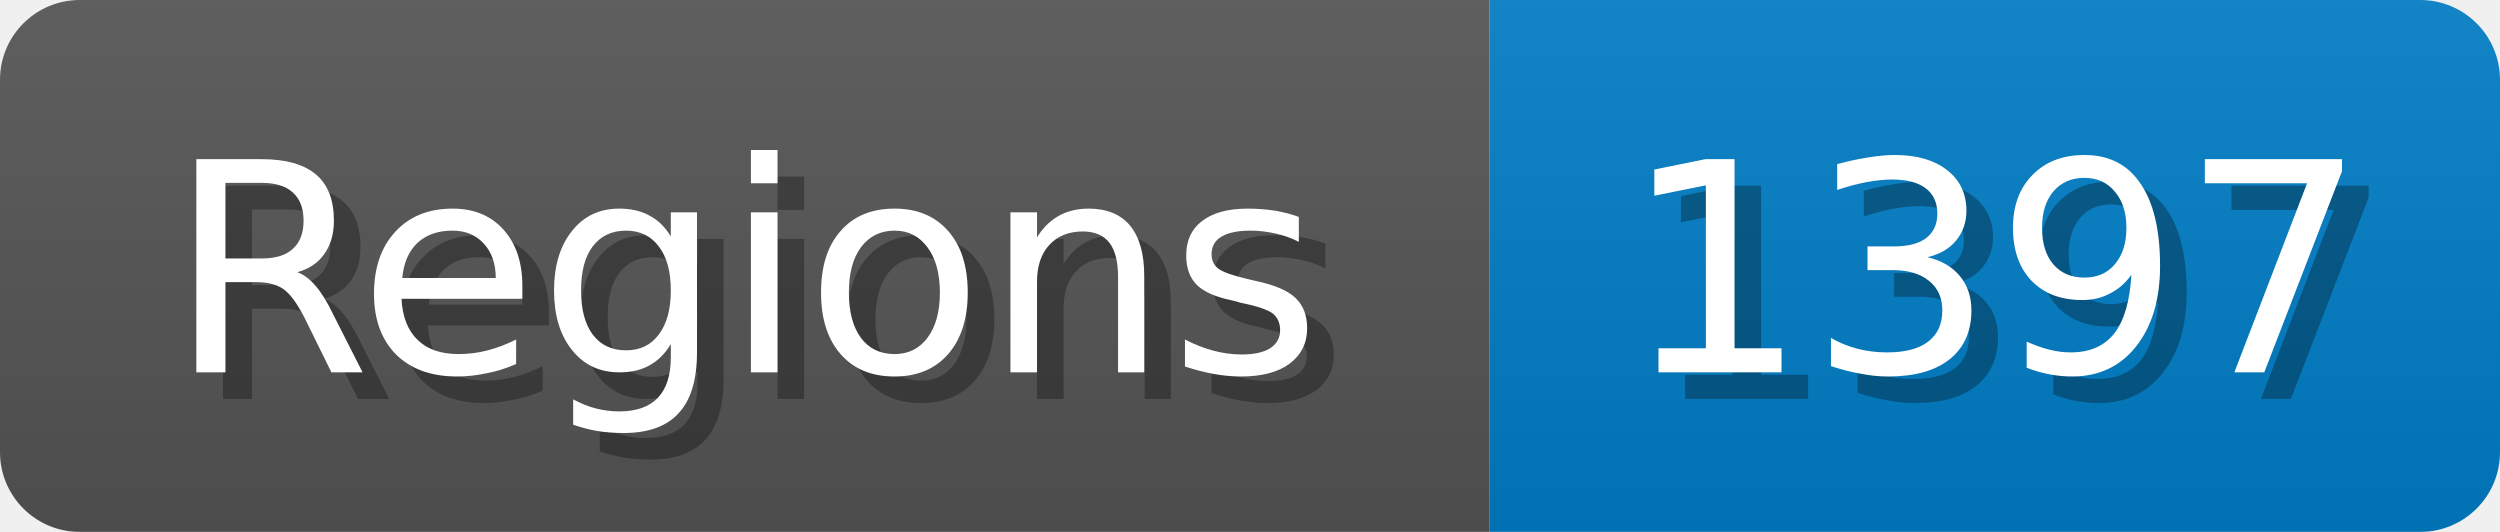
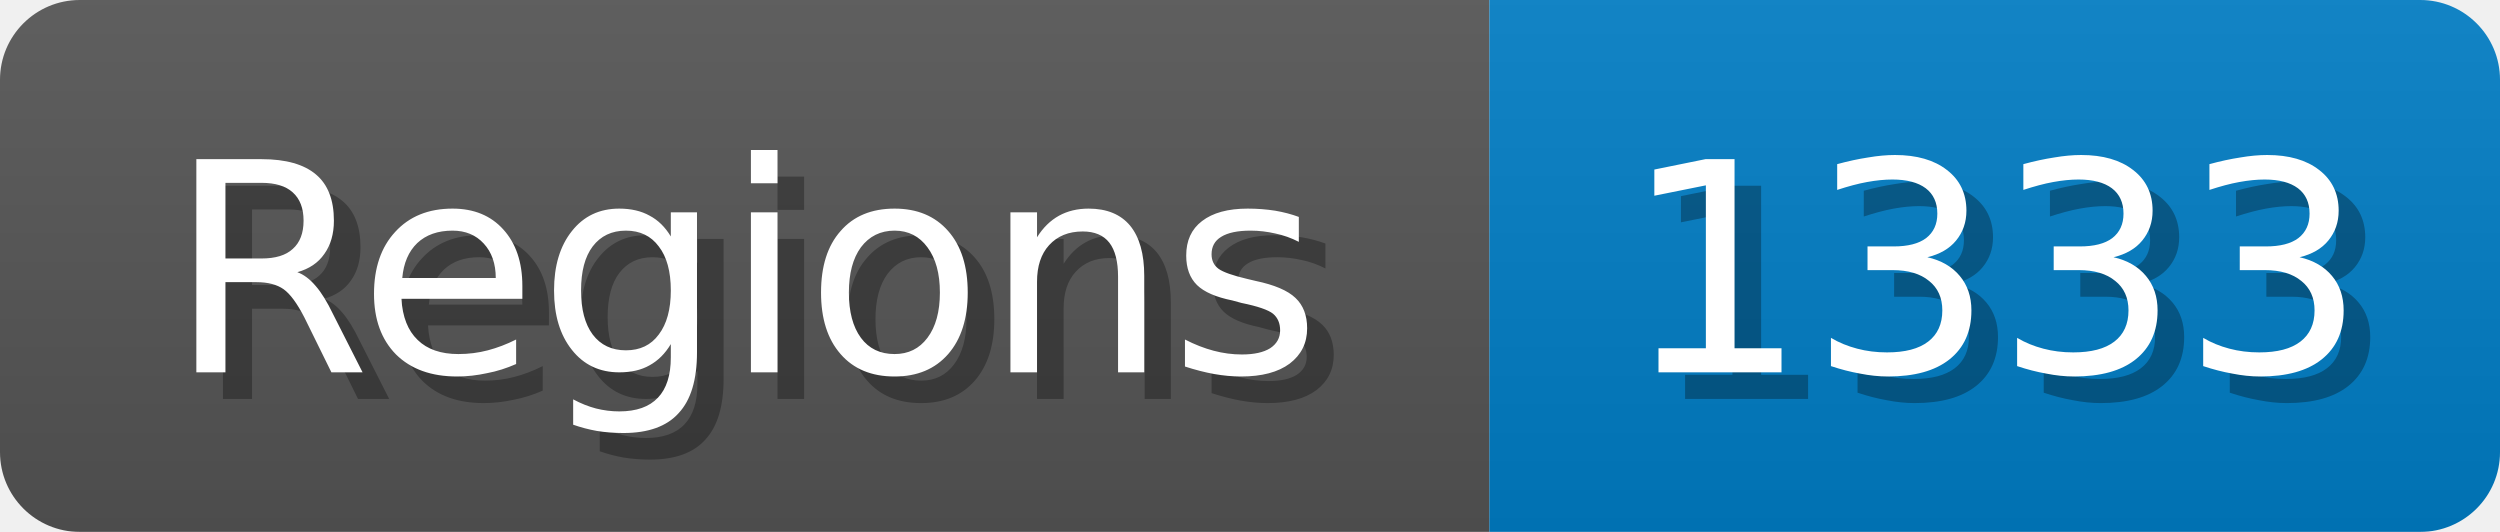
<svg xmlns="http://www.w3.org/2000/svg" width="94" height="20">
  <linearGradient id="b" x2="0" y2="100%">
    <stop offset="0" stop-color="#bbb" stop-opacity=".1" />
    <stop offset="1" stop-opacity=".1" />
  </linearGradient>
  <mask id="anybadge_1">
    <rect width="94" height="20" rx="3" fill="#fff" />
  </mask>
  <g mask="url(#anybadge_1)">
    <path fill="#555" d="M0 0h56v20H0z" />
    <path fill="#007ec6" d="M56 0h38v20H56z" />
    <path fill="url(#b)" d="M0 0h94v20H0z" />
  </g>
  <g fill="#fff" text-anchor="middle" font-family="DejaVu Sans,Verdana,Geneva,sans-serif" font-size="11">
    <text x="29.0" y="15" fill="#010101" fill-opacity=".3">Regions</text>
    <text x="28.0" y="14">Regions</text>
  </g>
  <g fill="#fff" text-anchor="middle" font-family="DejaVu Sans,Verdana,Geneva,sans-serif" font-size="11">
-     <text x="76.0" y="15" fill="#010101" fill-opacity=".3">1397</text>
-     <text x="75.0" y="14">1397</text>
+     <text x="76.0" y="15" fill="#010101" fill-opacity=".3">1333</text>
+     <text x="75.0" y="14">1333</text>
  </g>
</svg>
